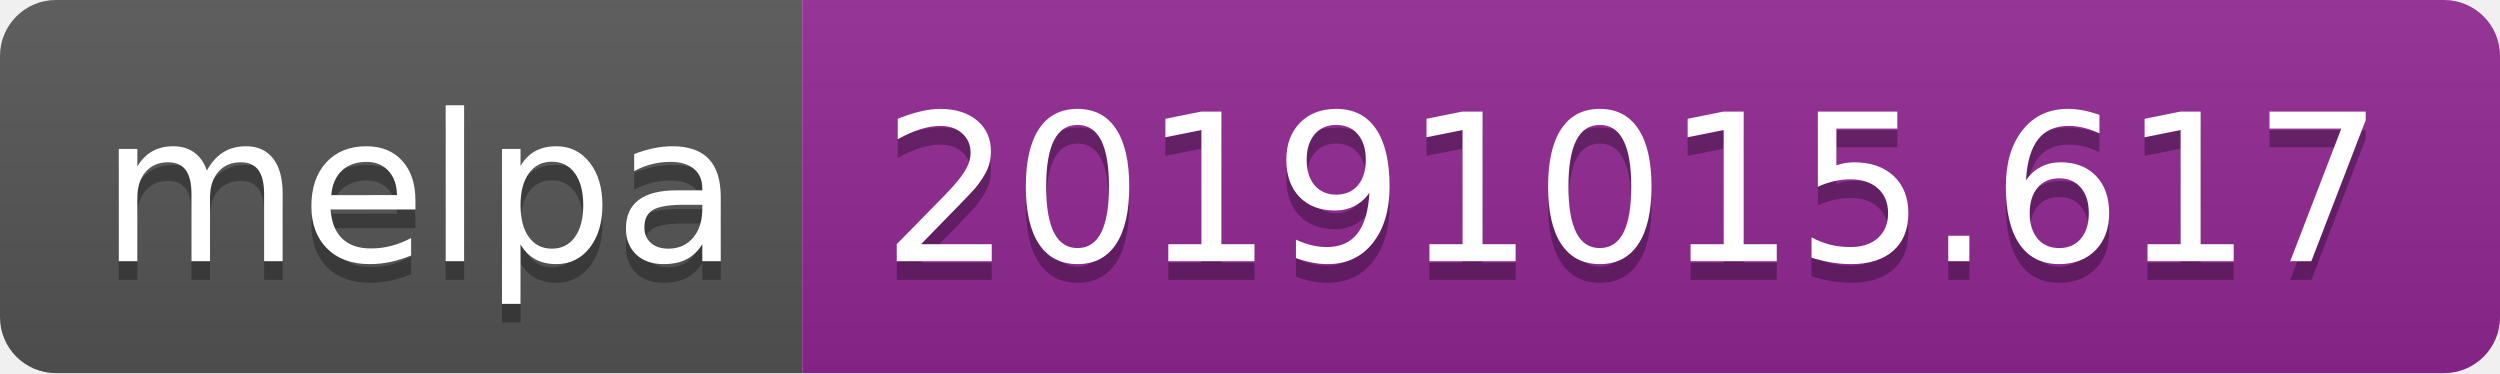
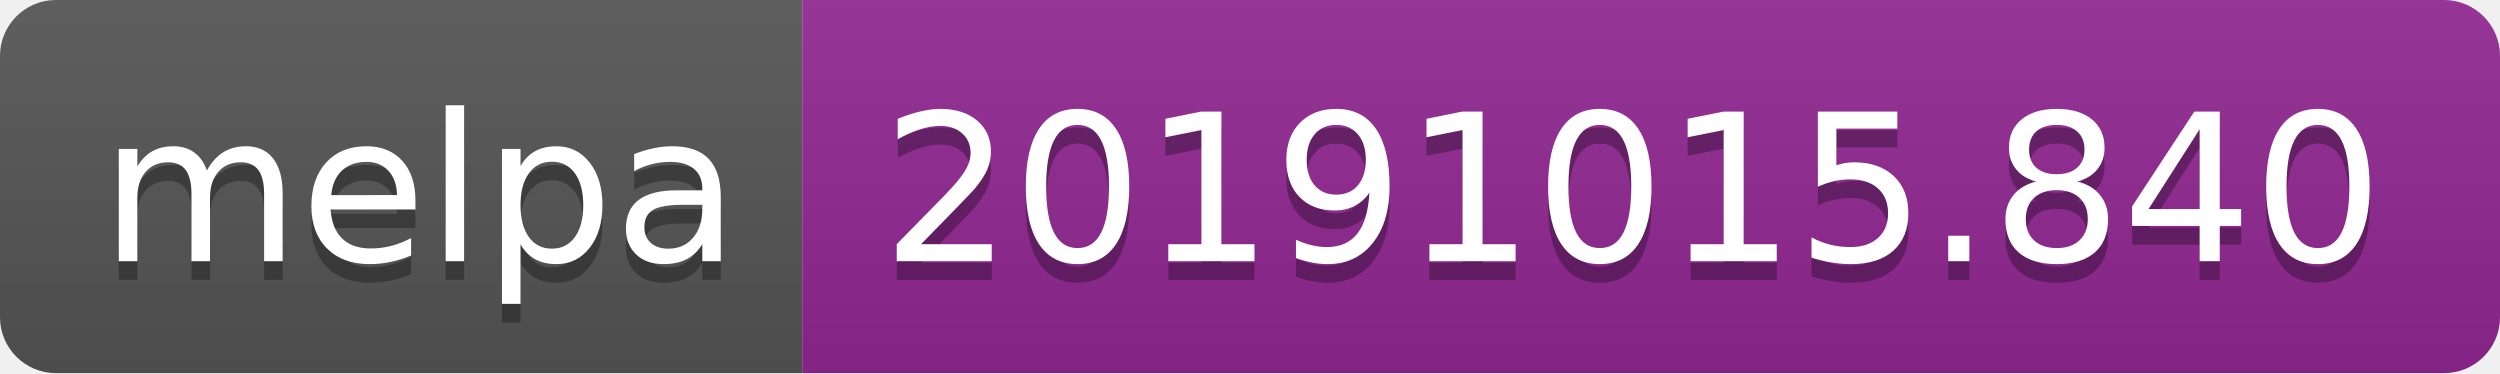
<svg xmlns="http://www.w3.org/2000/svg" width="134" height="20">
  <linearGradient id="b" x2="0" y2="100%">
    <stop offset="0" stop-color="#bbb" stop-opacity=".1" />
    <stop offset="1" stop-opacity=".1" />
  </linearGradient>
  <clipPath id="a">
    <rect width="134" height="20" rx="3" fill="#fff" />
  </clipPath>
  <g clip-path="url(#a)">
    <path fill="#555" d="M0 0h43v20H0z" />
    <path fill="#922793" d="M43 0h91v20H43z" />
    <path fill="url(#b)" d="M0 0h134v20H0z" />
  </g>
  <g fill="#fff" text-anchor="middle" font-family="DejaVu Sans,Verdana,Geneva,sans-serif" font-size="110">
    <text x="225" y="150" fill="#010101" fill-opacity=".3" transform="scale(.1)" textLength="330">melpa</text>
    <text x="225" y="140" transform="scale(.1)" textLength="330">melpa</text>
-     <text x="875" y="150" fill="#010101" fill-opacity=".3" transform="scale(.1)" textLength="810">20191015.617</text>
-     <text x="875" y="140" transform="scale(.1)" textLength="810">20191015.617</text>
+     <text x="875" y="150" fill="#010101" fill-opacity=".3" transform="scale(.1)" textLength="810">20191015.840</text>
+     <text x="875" y="140" transform="scale(.1)" textLength="810">20191015.840</text>
  </g>
</svg>
